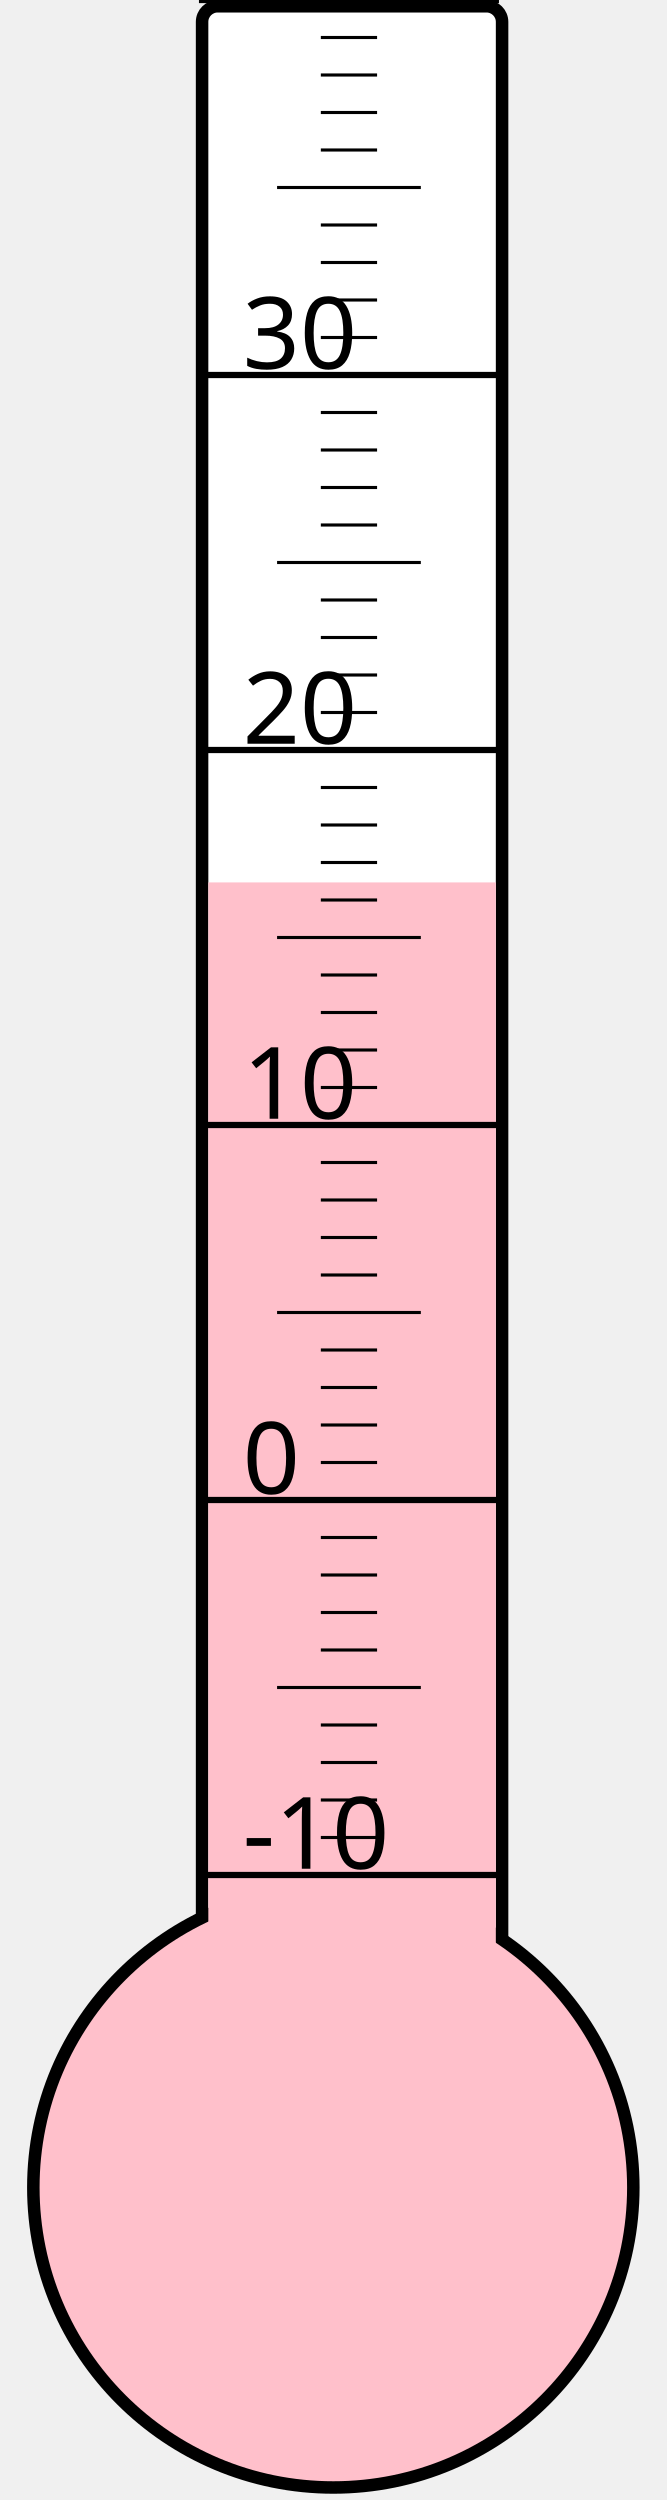
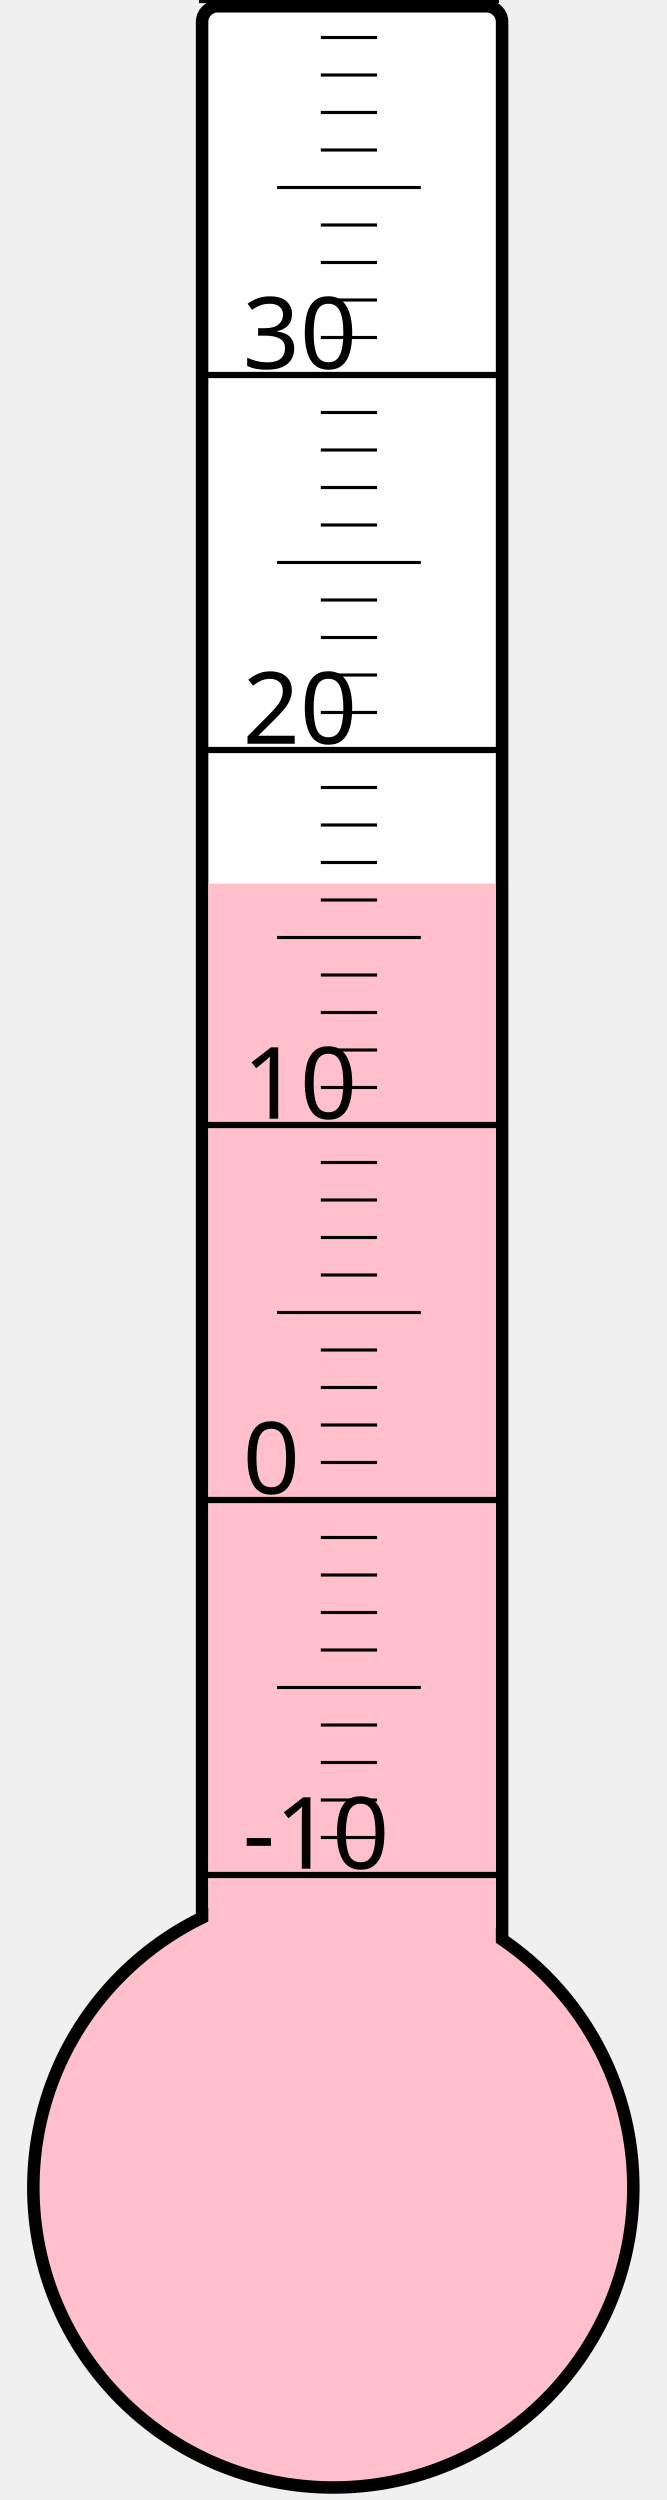
<svg xmlns="http://www.w3.org/2000/svg" width="40px" height="150px" viewBox="0 0 200 800">
  <rect width="200" height="800" x="0" y="0" style="fill: #ffffeb; fill-opacity: 0;" />
  <rect width="96" height="680" x="58" y="2" rx="5" ry="5" style="fill: white; fill-opacity: 1; stroke: black; stroke-width: 4;" />
  <circle cx="100" cy="700" r="96" style="fill: pink; stroke: black; stroke-width: 4;" />
-   <rect width="92" height="417.625" x="60" y="282.375" style="fill: pink; fill-opacity: 1; stroke-width: 0;" />
+   <rect width="92" height="417.25" x="60" y="282.75" style="fill: pink; fill-opacity: 1; stroke-width: 0;" />
  <text x="71" y="598" style="font-family: sans-serif; font-size: 24pt;">-10</text>
  <text x="71" y="478" style="font-family: sans-serif; font-size: 24pt;">0</text>
  <text x="71" y="358" style="font-family: sans-serif; font-size: 24pt;">10</text>
  <text x="71" y="238" style="font-family: sans-serif; font-size: 24pt;">20</text>
  <text x="71" y="118" style="font-family: sans-serif; font-size: 24pt;">30</text>
  <g style="stroke: black;">
    <line x1="57" y1="600" x2="153" y2="600" style="stroke-width: 2;" />
    <line x1="96" y1="588" x2="114" y2="588" style="stroke-width: 1;" />
    <line x1="96" y1="576" x2="114" y2="576" style="stroke-width: 1;" />
    <line x1="96" y1="564" x2="114" y2="564" style="stroke-width: 1;" />
    <line x1="96" y1="552" x2="114" y2="552" style="stroke-width: 1;" />
    <line x1="82" y1="540" x2="128" y2="540" style="stroke-width: 1;" />
    <line x1="96" y1="528" x2="114" y2="528" style="stroke-width: 1;" />
    <line x1="96" y1="516" x2="114" y2="516" style="stroke-width: 1;" />
    <line x1="96" y1="504" x2="114" y2="504" style="stroke-width: 1;" />
    <line x1="96" y1="492" x2="114" y2="492" style="stroke-width: 1;" />
    <line x1="57" y1="480" x2="153" y2="480" style="stroke-width: 2;" />
    <line x1="96" y1="468" x2="114" y2="468" style="stroke-width: 1;" />
    <line x1="96" y1="456" x2="114" y2="456" style="stroke-width: 1;" />
    <line x1="96" y1="444" x2="114" y2="444" style="stroke-width: 1;" />
    <line x1="96" y1="432" x2="114" y2="432" style="stroke-width: 1;" />
    <line x1="82" y1="420" x2="128" y2="420" style="stroke-width: 1;" />
    <line x1="96" y1="408" x2="114" y2="408" style="stroke-width: 1;" />
    <line x1="96" y1="396" x2="114" y2="396" style="stroke-width: 1;" />
    <line x1="96" y1="384" x2="114" y2="384" style="stroke-width: 1;" />
    <line x1="96" y1="372" x2="114" y2="372" style="stroke-width: 1;" />
    <line x1="57" y1="360" x2="153" y2="360" style="stroke-width: 2;" />
    <line x1="96" y1="348" x2="114" y2="348" style="stroke-width: 1;" />
    <line x1="96" y1="336" x2="114" y2="336" style="stroke-width: 1;" />
    <line x1="96" y1="324" x2="114" y2="324" style="stroke-width: 1;" />
    <line x1="96" y1="312" x2="114" y2="312" style="stroke-width: 1;" />
    <line x1="82" y1="300" x2="128" y2="300" style="stroke-width: 1;" />
    <line x1="96" y1="288" x2="114" y2="288" style="stroke-width: 1;" />
    <line x1="96" y1="276" x2="114" y2="276" style="stroke-width: 1;" />
    <line x1="96" y1="264" x2="114" y2="264" style="stroke-width: 1;" />
    <line x1="96" y1="252" x2="114" y2="252" style="stroke-width: 1;" />
    <line x1="57" y1="240" x2="153" y2="240" style="stroke-width: 2;" />
    <line x1="96" y1="228" x2="114" y2="228" style="stroke-width: 1;" />
    <line x1="96" y1="216" x2="114" y2="216" style="stroke-width: 1;" />
    <line x1="96" y1="204" x2="114" y2="204" style="stroke-width: 1;" />
    <line x1="96" y1="192" x2="114" y2="192" style="stroke-width: 1;" />
    <line x1="82" y1="180" x2="128" y2="180" style="stroke-width: 1;" />
    <line x1="96" y1="168" x2="114" y2="168" style="stroke-width: 1;" />
    <line x1="96" y1="156" x2="114" y2="156" style="stroke-width: 1;" />
    <line x1="96" y1="144" x2="114" y2="144" style="stroke-width: 1;" />
    <line x1="96" y1="132" x2="114" y2="132" style="stroke-width: 1;" />
    <line x1="57" y1="120" x2="153" y2="120" style="stroke-width: 2;" />
    <line x1="96" y1="108" x2="114" y2="108" style="stroke-width: 1;" />
    <line x1="96" y1="96" x2="114" y2="96" style="stroke-width: 1;" />
    <line x1="96" y1="84" x2="114" y2="84" style="stroke-width: 1;" />
    <line x1="96" y1="72" x2="114" y2="72" style="stroke-width: 1;" />
    <line x1="82" y1="60" x2="128" y2="60" style="stroke-width: 1;" />
    <line x1="96" y1="48" x2="114" y2="48" style="stroke-width: 1;" />
    <line x1="96" y1="36" x2="114" y2="36" style="stroke-width: 1;" />
    <line x1="96" y1="24" x2="114" y2="24" style="stroke-width: 1;" />
    <line x1="96" y1="12" x2="114" y2="12" style="stroke-width: 1;" />
    <line x1="57" y1="0" x2="153" y2="0" style="stroke-width: 2;" />
  </g>
</svg>
